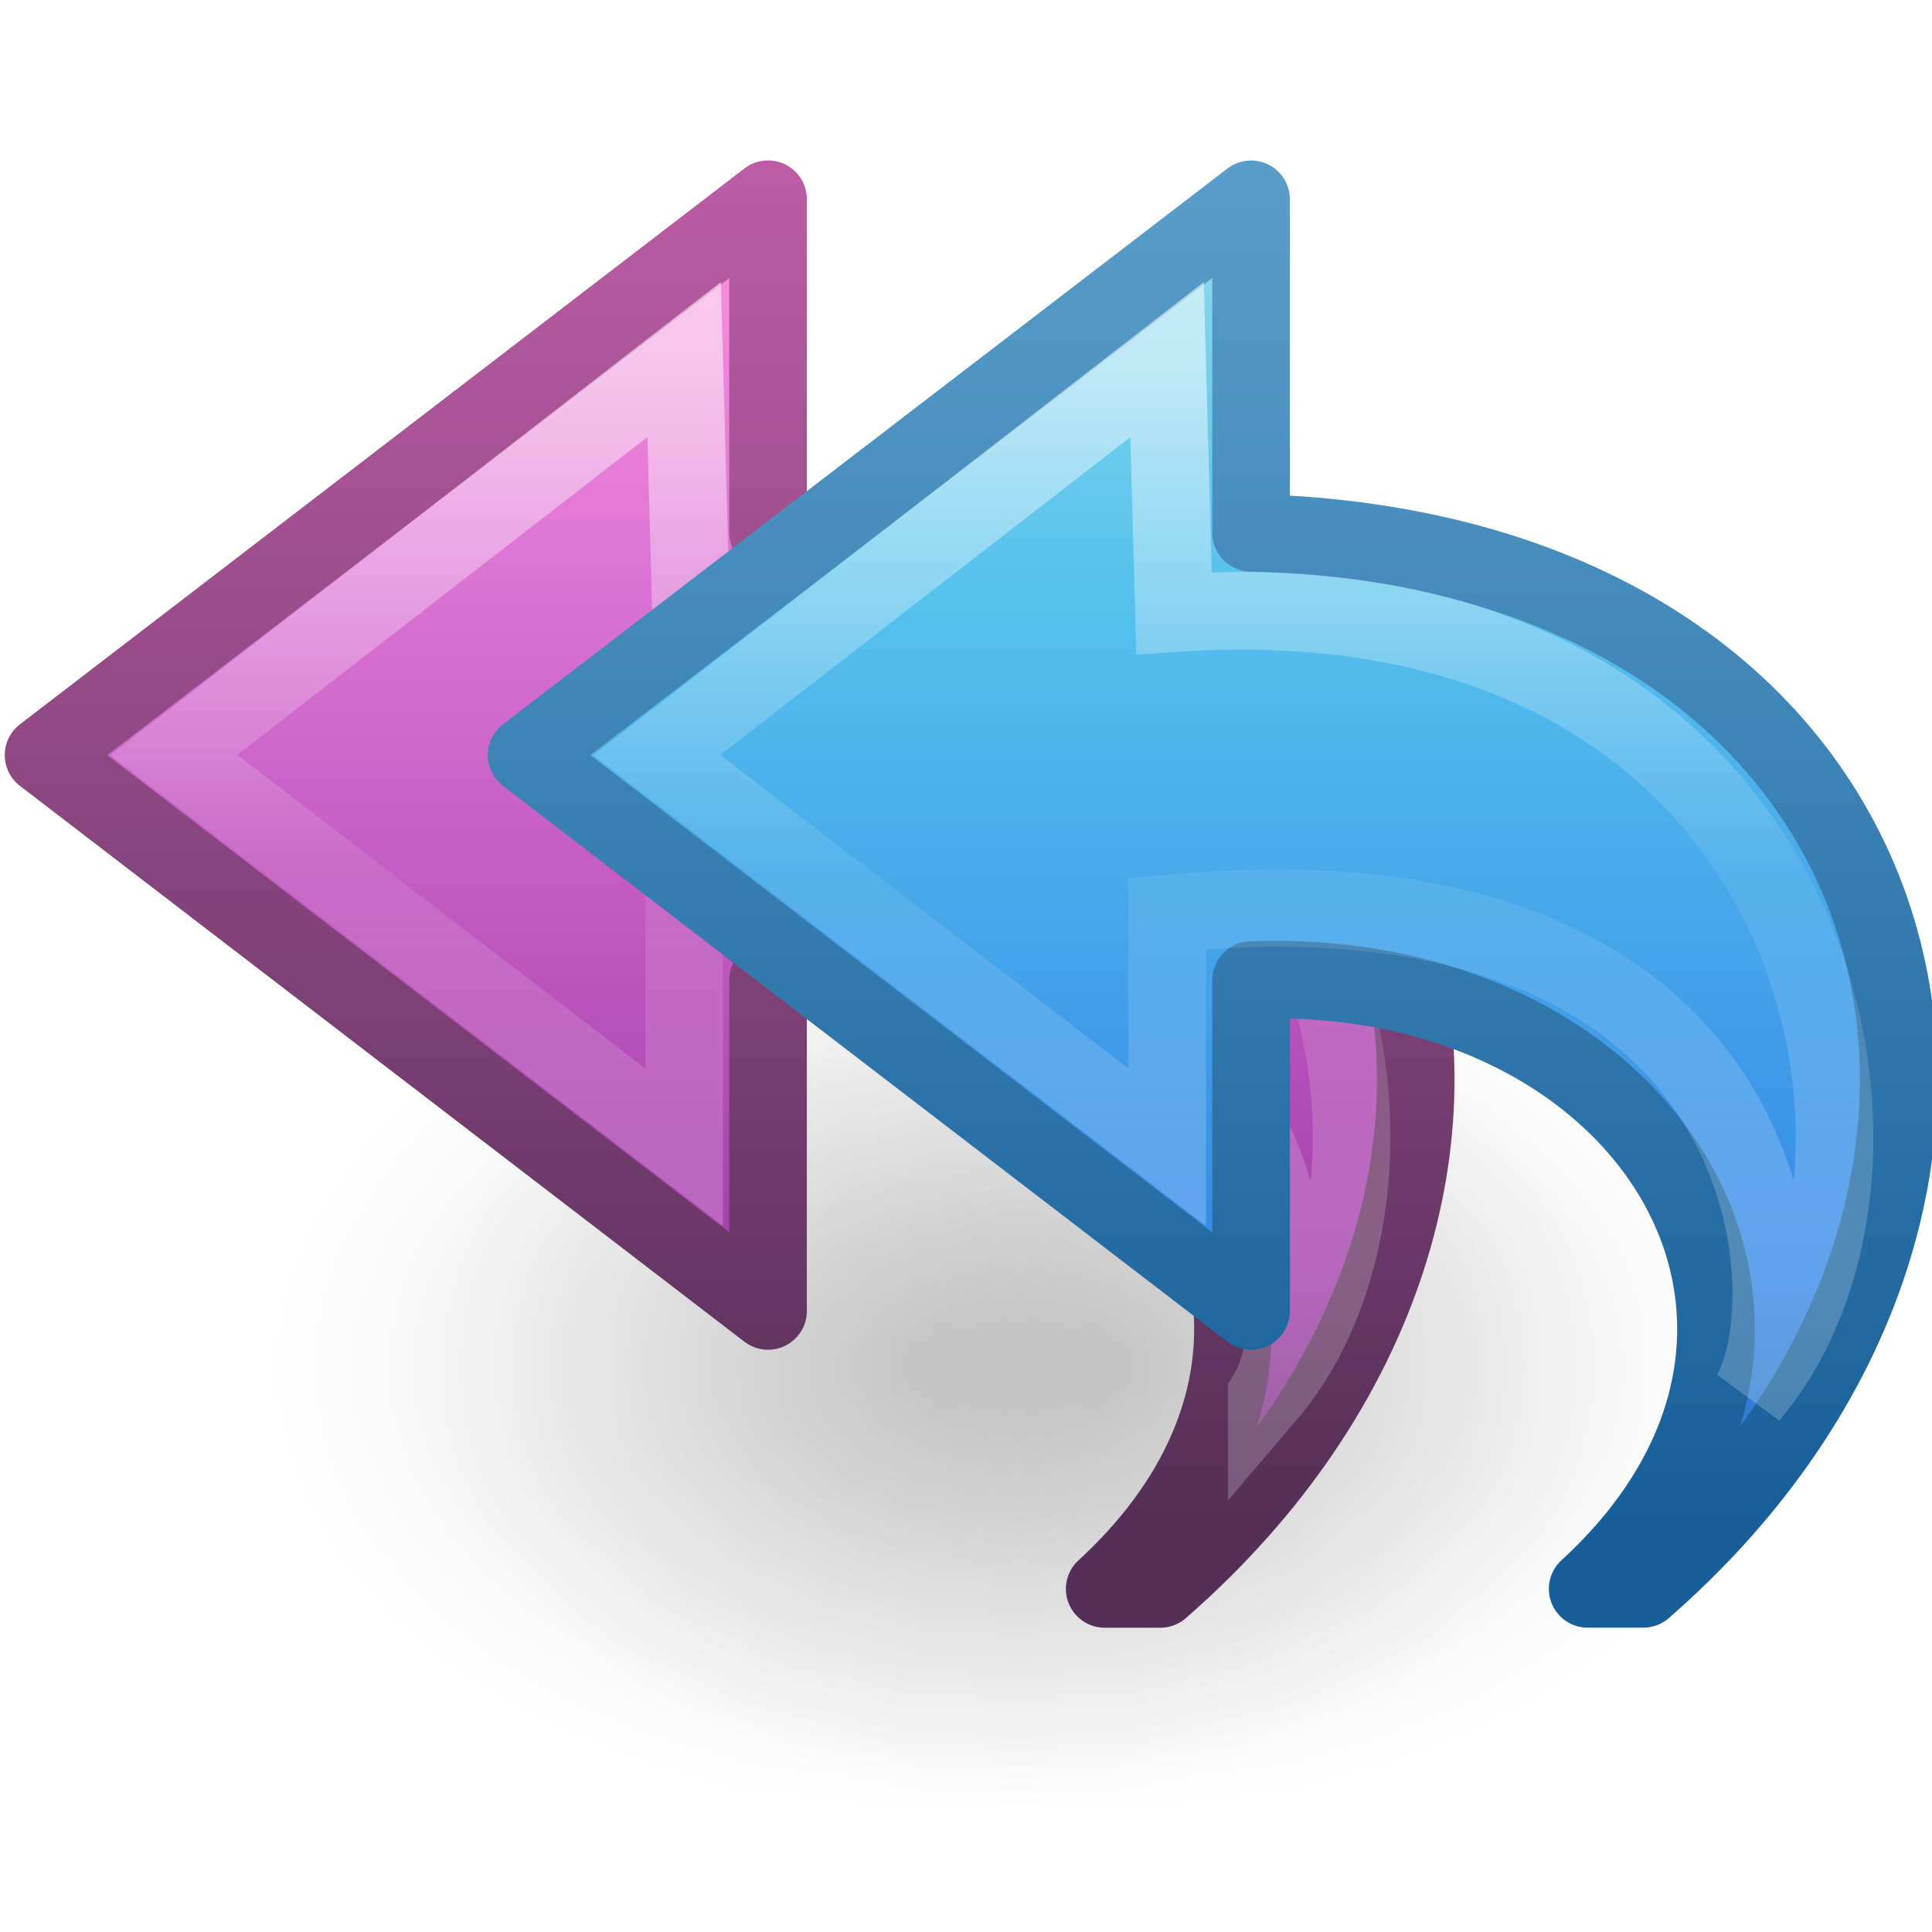
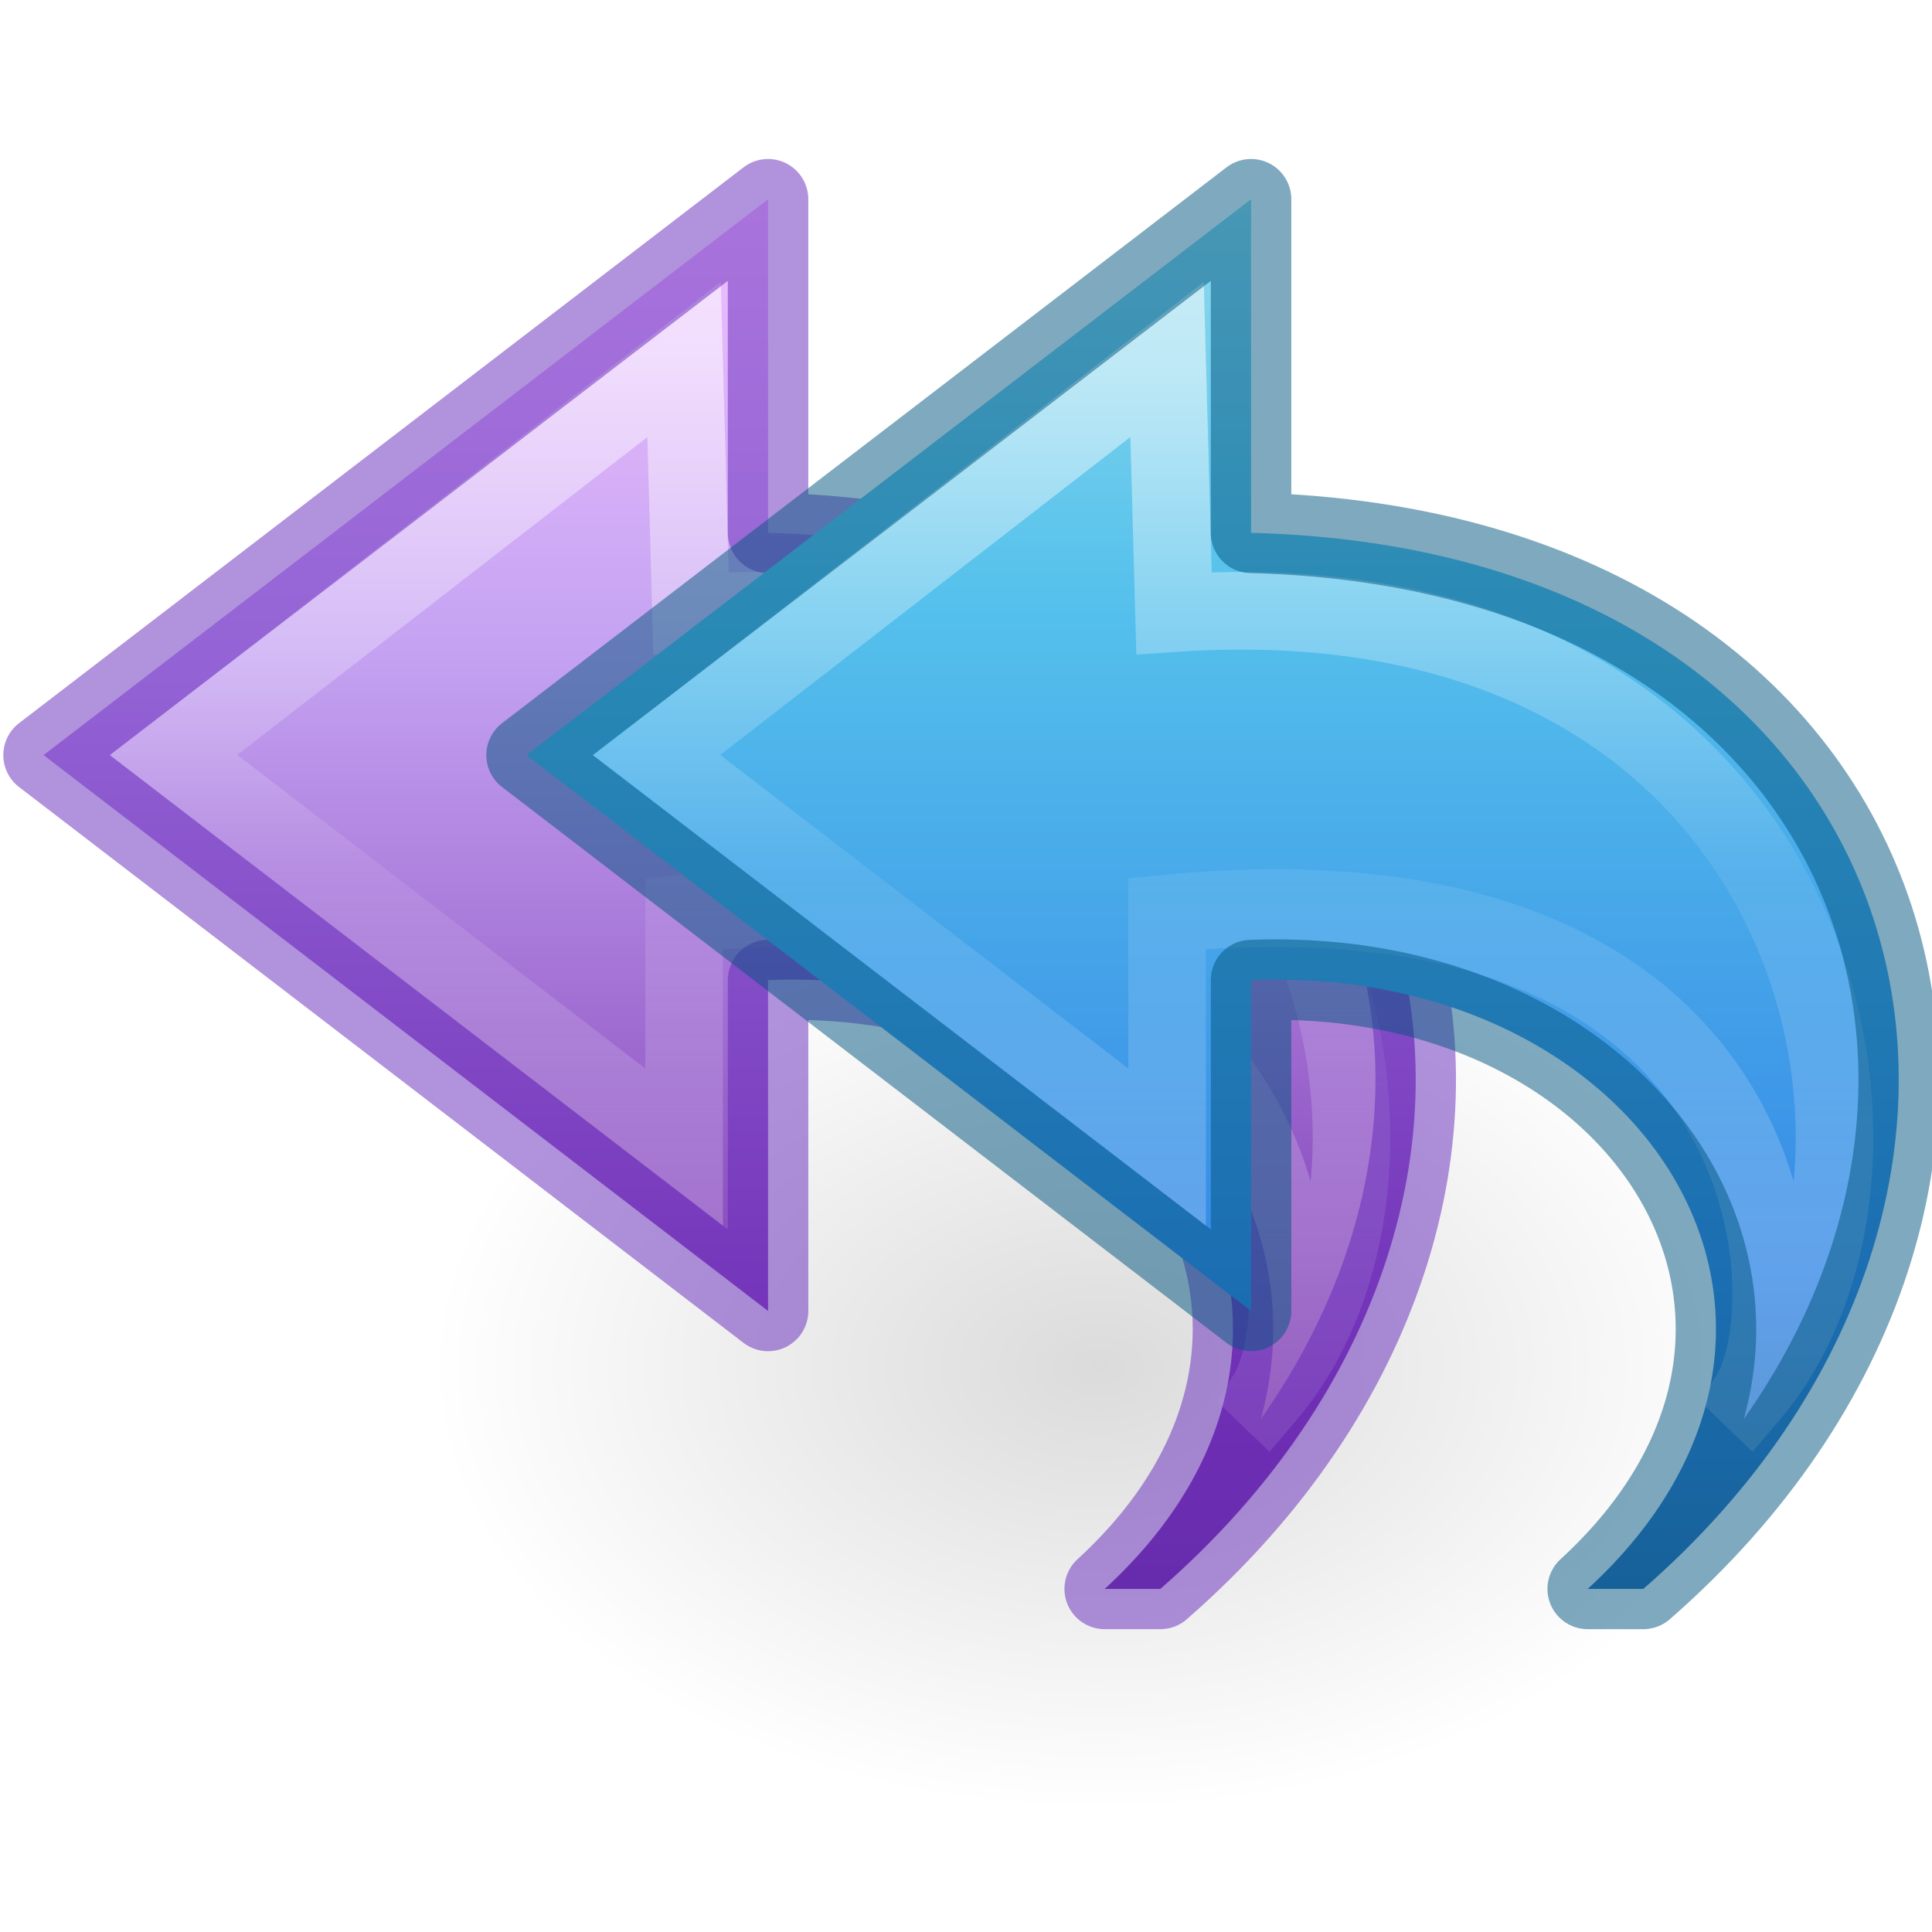
- <svg xmlns="http://www.w3.org/2000/svg" xmlns:xlink="http://www.w3.org/1999/xlink" version="1.1" width="24" height="24" id="svg3071">
+ <svg xmlns="http://www.w3.org/2000/svg" xmlns:xlink="http://www.w3.org/1999/xlink" id="svg3071" height="24" width="24" version="1.1">
  <defs id="defs3073">
    <linearGradient id="linearGradient2867-449-88-871-390-598-476-591-434-148-57-177">
-       <stop id="stop3750" style="stop-color:#90dbec;stop-opacity:1" offset="0" />
-       <stop id="stop3752" style="stop-color:#55c1ec;stop-opacity:1" offset="0.262" />
-       <stop id="stop3754" style="stop-color:#3689e6;stop-opacity:1" offset="0.705" />
-       <stop id="stop3756" style="stop-color:#2b63a0;stop-opacity:1" offset="1" />
-     </linearGradient>
-     <linearGradient id="linearGradient3707-319-631-407-324">
-       <stop id="stop3760" style="stop-color:#185f9a;stop-opacity:1" offset="0" />
-       <stop id="stop3762" style="stop-color:#599ec9;stop-opacity:1" offset="1" />
+       <stop offset="0" style="stop-color:#90dbec;stop-opacity:1" id="stop3750" />
+       <stop offset="0.262" style="stop-color:#55c1ec;stop-opacity:1" id="stop3752" />
+       <stop offset="0.705" style="stop-color:#3689e6;stop-opacity:1" id="stop3754" />
+       <stop offset="1" style="stop-color:#2b63a0;stop-opacity:1" id="stop3756" />
    </linearGradient>
    <linearGradient id="linearGradient4087">
-       <stop id="stop4089" style="stop-color:#ffffff;stop-opacity:1" offset="0" />
-       <stop id="stop4091" style="stop-color:#ffffff;stop-opacity:0.235" offset="0.512" />
-       <stop id="stop4093" style="stop-color:#ffffff;stop-opacity:0.157" offset="0.585" />
-       <stop id="stop4095" style="stop-color:#ffffff;stop-opacity:0.392" offset="1" />
+       <stop offset="0" style="stop-color:#ffffff;stop-opacity:1" id="stop4089" />
+       <stop offset="0.512" style="stop-color:#ffffff;stop-opacity:0.235" id="stop4091" />
+       <stop offset="0.585" style="stop-color:#ffffff;stop-opacity:0.157" id="stop4093" />
+       <stop offset="1" style="stop-color:#ffffff;stop-opacity:0.392" id="stop4095" />
    </linearGradient>
-     <radialGradient cx="24.837" cy="36.421" r="15.645" fx="24.837" fy="36.421" id="radialGradient3183" xlink:href="#linearGradient8662" gradientUnits="userSpaceOnUse" gradientTransform="matrix(1,0,0,0.536723,0,16.87306)" />
    <linearGradient id="linearGradient8662">
-       <stop id="stop8664" style="stop-color:#000000;stop-opacity:1" offset="0" />
-       <stop id="stop8666" style="stop-color:#000000;stop-opacity:0" offset="1" />
+       <stop offset="0" style="stop-color:#000000;stop-opacity:1" id="stop8664" />
+       <stop offset="1" style="stop-color:#000000;stop-opacity:0" id="stop8666" />
    </linearGradient>
-     <radialGradient cx="24.837" cy="36.421" r="15.645" fx="24.837" fy="36.421" id="radialGradient3140" xlink:href="#linearGradient8662" gradientUnits="userSpaceOnUse" gradientTransform="matrix(1,0,0,0.536723,0,16.87306)" />
-     <linearGradient x1="23.732" y1="4.418" x2="23.732" y2="42.04" id="linearGradient3142" xlink:href="#linearGradient2867-449-88-871-390-598-476-591-434-148-57-177" gradientUnits="userSpaceOnUse" gradientTransform="matrix(0.3922236,0,0,0.3656247,6.995572,3.85447)" />
-     <linearGradient x1="35.998" y1="37.039" x2="35.998" y2="4.004" id="linearGradient3144" xlink:href="#linearGradient3707-319-631-407-324" gradientUnits="userSpaceOnUse" gradientTransform="matrix(0.3922236,0,0,0.3656247,6.995572,3.85447)" />
-     <linearGradient x1="38.941" y1="15.991" x2="20.576" y2="15.991" id="linearGradient3146" xlink:href="#linearGradient4087" gradientUnits="userSpaceOnUse" gradientTransform="matrix(0,-0.4284851,0.4596572,0,7.694829,23.63517)" />
-     <linearGradient x1="25.058" y1="47.028" x2="25.058" y2="39.999" id="linearGradient4309" xlink:href="#linearGradient3702-501-757" gradientUnits="userSpaceOnUse" />
-     <linearGradient id="linearGradient3702-501-757">
-       <stop id="stop2895" style="stop-color:#181818;stop-opacity:0" offset="0" />
-       <stop id="stop2897" style="stop-color:#181818;stop-opacity:1" offset="0.5" />
-       <stop id="stop2899" style="stop-color:#181818;stop-opacity:0" offset="1" />
+     <radialGradient gradientTransform="matrix(0.5299545,0,0,-0.3530774,0.487385,29.83568)" gradientUnits="userSpaceOnUse" xlink:href="#linearGradient8662" id="radialGradient3140" fy="36.421" fx="24.837" r="15.645" cy="36.421" cx="24.837" />
+     <linearGradient gradientTransform="matrix(-0.5419876,0,0,0.5049098,28.71072,0.203143)" gradientUnits="userSpaceOnUse" xlink:href="#linearGradient2867-449-88-871-390-598-476-591-434-148-57-177" id="linearGradient3142" y2="42.04" x2="23.732" y1="4.418" x1="23.732" />
+     <linearGradient gradientTransform="matrix(0,-0.591717,-0.6351695,0,27.74446,27.51933)" gradientUnits="userSpaceOnUse" xlink:href="#linearGradient4087" id="linearGradient3146" y2="15.991" x2="20.576" y1="15.991" x1="38.941" />
+     <linearGradient gradientTransform="matrix(0,-0.591717,-0.6351695,0,21.74446,27.51933)" gradientUnits="userSpaceOnUse" xlink:href="#linearGradient4087" id="linearGradient3059" y2="15.991" x2="20.576" y1="15.991" x1="38.941" />
+     <linearGradient gradientTransform="matrix(-0.5419876,0,0,0.5049098,22.71072,0.2031439)" gradientUnits="userSpaceOnUse" xlink:href="#linearGradient4330" id="linearGradient3062" y2="46.676" x2="23.732" y1="4.418" x1="23.732" />
+     <linearGradient id="linearGradient4330">
+       <stop offset="0" style="stop-color:#f0c1ff;stop-opacity:1" id="stop4332" />
+       <stop offset="0.262" style="stop-color:#c5a3f2;stop-opacity:1" id="stop4334" />
+       <stop offset="0.705" style="stop-color:#7a36b1;stop-opacity:1" id="stop4336" />
+       <stop offset="1" style="stop-color:#4c2d81;stop-opacity:1" id="stop4338" />
    </linearGradient>
-     <linearGradient id="linearGradient3688-464-309">
-       <stop id="stop2889" style="stop-color:#181818;stop-opacity:1" offset="0" />
-       <stop id="stop2891" style="stop-color:#181818;stop-opacity:0" offset="1" />
-     </linearGradient>
-     <radialGradient cx="4.993" cy="43.5" r="2.5" fx="4.993" fy="43.5" id="radialGradient3015" xlink:href="#linearGradient3688-464-309" gradientUnits="userSpaceOnUse" gradientTransform="matrix(2.003784,0,0,1.4,-20.01187,-104.4)" />
-     <linearGradient id="linearGradient3688-166-749">
-       <stop id="stop2883" style="stop-color:#181818;stop-opacity:1" offset="0" />
-       <stop id="stop2885" style="stop-color:#181818;stop-opacity:0" offset="1" />
-     </linearGradient>
-     <radialGradient cx="4.993" cy="43.5" r="2.5" fx="4.993" fy="43.5" id="radialGradient3013" xlink:href="#linearGradient3688-166-749" gradientUnits="userSpaceOnUse" gradientTransform="matrix(2.003784,0,0,1.4,27.98813,-17.4)" />
-     <linearGradient id="linearGradient3707-662">
-       <stop id="stop4098" style="stop-color:#542f57;stop-opacity:1" offset="0" />
-       <stop id="stop4100" style="stop-color:#bb5ca4;stop-opacity:1" offset="1" />
-     </linearGradient>
-     <linearGradient x1="24" y1="44" x2="24" y2="3.899" id="linearGradient3960-501" xlink:href="#linearGradient3707-662" gradientUnits="userSpaceOnUse" gradientTransform="translate(1e-6,1)" />
-     <linearGradient id="linearGradient3671-580">
-       <stop id="stop4088" style="stop-color:#fc93dc;stop-opacity:1" offset="0" />
-       <stop id="stop4090" style="stop-color:#da72d3;stop-opacity:1" offset="0.262" />
-       <stop id="stop4092" style="stop-color:#a33fab;stop-opacity:1" offset="0.705" />
-       <stop id="stop4094" style="stop-color:#502b58;stop-opacity:1" offset="1" />
-     </linearGradient>
-     <radialGradient cx="7.496" cy="8.45" r="20" fx="7.496" fy="8.45" id="radialGradient3958-451" xlink:href="#linearGradient3671-580" gradientUnits="userSpaceOnUse" gradientTransform="matrix(1.9428467e-8,2.33699,-2.472257,-4.3056275e-8,44.8901,-11.4348)" />
-     <linearGradient id="linearGradient3924">
-       <stop id="stop3926" style="stop-color:#ffffff;stop-opacity:1" offset="0" />
-       <stop id="stop3928" style="stop-color:#ffffff;stop-opacity:0.235" offset="0.063" />
-       <stop id="stop3930" style="stop-color:#ffffff;stop-opacity:0.157" offset="0.951" />
-       <stop id="stop3932" style="stop-color:#ffffff;stop-opacity:0.392" offset="1" />
-     </linearGradient>
-     <linearGradient x1="24" y1="5" x2="24" y2="43" id="linearGradient2959" xlink:href="#linearGradient3924" gradientUnits="userSpaceOnUse" gradientTransform="translate(3.7e-6,1.00001)" />
-     <linearGradient id="linearGradient3824">
-       <stop id="stop3826" style="stop-color:#ffffff;stop-opacity:1" offset="0" />
-       <stop id="stop3828" style="stop-color:#ffffff;stop-opacity:0" offset="1" />
-     </linearGradient>
-     <radialGradient cx="24" cy="9.489" r="18.5" fx="24" fy="9.489" id="radialGradient3135" xlink:href="#linearGradient3824" gradientUnits="userSpaceOnUse" gradientTransform="matrix(0,1.406265,-4.161618,0,75.76013,-15.75035)" />
-     <linearGradient id="linearGradient3924-4">
-       <stop id="stop3926-7" style="stop-color:#ffffff;stop-opacity:1" offset="0" />
-       <stop id="stop3928-6" style="stop-color:#ffffff;stop-opacity:0" offset="1" />
-     </linearGradient>
-     <linearGradient x1="17" y1="25" x2="17" y2="6" id="linearGradient3132" xlink:href="#linearGradient3924-4" gradientUnits="userSpaceOnUse" gradientTransform="translate(9e-7,0.032561)" spreadMethod="reflect" />
-     <linearGradient id="linearGradient8265-821-176-38-919-66-249-7-7">
-       <stop id="stop2687-1-9" style="stop-color:#ffffff;stop-opacity:1" offset="0" />
-       <stop id="stop2689-5-4" style="stop-color:#ffffff;stop-opacity:0" offset="1" />
-     </linearGradient>
-     <linearGradient x1="16.626" y1="15.298" x2="20.055" y2="24.628" id="linearGradient3568" xlink:href="#linearGradient8265-821-176-38-919-66-249-7-7" gradientUnits="userSpaceOnUse" gradientTransform="matrix(0.8249802,0,0,1.301234,4.16188,-1.432921)" />
-     <linearGradient id="linearGradient3707-319-631-407-1-9-274">
-       <stop id="stop3776" style="stop-color:#365a7c;stop-opacity:1" offset="0" />
-       <stop id="stop3778" style="stop-color:#5ea1ca;stop-opacity:1" offset="1" />
-     </linearGradient>
-     <linearGradient x1="19.875" y1="44.52" x2="19.875" y2="5.25" id="linearGradient3370" xlink:href="#linearGradient3707-319-631-407-1-9-274" gradientUnits="userSpaceOnUse" />
-     <linearGradient x1="38.941" y1="15.991" x2="20.576" y2="15.991" id="linearGradient4070" xlink:href="#linearGradient4087-5" gradientUnits="userSpaceOnUse" gradientTransform="matrix(0,-0.591717,-0.6351695,0,21.68539,25.52575)" />
-     <linearGradient id="linearGradient4087-5">
-       <stop id="stop4089-8" style="stop-color:#ffffff;stop-opacity:1" offset="0" />
-       <stop id="stop4091-2" style="stop-color:#ffffff;stop-opacity:0.235" offset="0.512" />
-       <stop id="stop4093-6" style="stop-color:#ffffff;stop-opacity:0.157" offset="0.585" />
-       <stop id="stop4095-0" style="stop-color:#ffffff;stop-opacity:0.392" offset="1" />
-     </linearGradient>
-     <linearGradient x1="23.732" y1="4.418" x2="23.732" y2="42.04" id="linearGradient4073" xlink:href="#linearGradient3671-580-6" gradientUnits="userSpaceOnUse" gradientTransform="matrix(-0.5419876,0,0,0.5049098,22.65165,-1.790435)" />
-     <linearGradient id="linearGradient3671-580-6">
-       <stop id="stop4088-6" style="stop-color:#fc93dc;stop-opacity:1" offset="0" />
-       <stop id="stop4090-4" style="stop-color:#da72d3;stop-opacity:1" offset="0.262" />
-       <stop id="stop4092-6" style="stop-color:#a33fab;stop-opacity:1" offset="0.705" />
-       <stop id="stop4094-2" style="stop-color:#502b58;stop-opacity:1" offset="1" />
-     </linearGradient>
-     <linearGradient x1="35.998" y1="37.039" x2="35.998" y2="4.004" id="linearGradient4075" xlink:href="#linearGradient3707-662-8" gradientUnits="userSpaceOnUse" gradientTransform="matrix(-0.5419876,0,0,0.5049098,22.65165,-1.790435)" />
-     <linearGradient id="linearGradient3707-662-8">
-       <stop id="stop4098-9" style="stop-color:#542f57;stop-opacity:1" offset="0" />
-       <stop id="stop4100-6" style="stop-color:#bb5ca4;stop-opacity:1" offset="1" />
-     </linearGradient>
-     <radialGradient cx="24.837" cy="36.421" r="15.645" fx="24.837" fy="36.421" id="radialGradient3140-0" xlink:href="#linearGradient8662-7" gradientUnits="userSpaceOnUse" gradientTransform="matrix(1,0,0,0.536723,0,16.87306)" />
-     <linearGradient id="linearGradient8662-7">
-       <stop id="stop8664-0" style="stop-color:#000000;stop-opacity:1" offset="0" />
-       <stop id="stop8666-1" style="stop-color:#000000;stop-opacity:0" offset="1" />
-     </linearGradient>
-     <radialGradient cx="24.837" cy="36.421" r="15.645" fx="24.837" fy="36.421" id="radialGradient4129" xlink:href="#linearGradient8662-7" gradientUnits="userSpaceOnUse" gradientTransform="matrix(1,0,0,0.536723,0,16.87306)" />
-     <linearGradient x1="23.732" y1="4.418" x2="23.732" y2="42.04" id="linearGradient4184" xlink:href="#linearGradient3671-580-6" gradientUnits="userSpaceOnUse" gradientTransform="matrix(-0.5419876,0,0,0.5049098,24.71072,8.203143)" />
-     <linearGradient x1="35.998" y1="37.039" x2="35.998" y2="4.004" id="linearGradient4186" xlink:href="#linearGradient3707-662-8" gradientUnits="userSpaceOnUse" gradientTransform="matrix(-0.5419876,0,0,0.5049098,24.71072,8.203143)" />
-     <linearGradient x1="38.941" y1="15.991" x2="20.576" y2="15.991" id="linearGradient4188" xlink:href="#linearGradient4087-5" gradientUnits="userSpaceOnUse" gradientTransform="matrix(0,-0.591717,-0.6351695,0,23.74446,35.51933)" />
-     <radialGradient cx="24.837" cy="36.421" r="15.645" fx="24.837" fy="36.421" id="radialGradient4195" xlink:href="#linearGradient8662-7" gradientUnits="userSpaceOnUse" gradientTransform="matrix(1,0,0,0.536723,0,16.87306)" />
-     <linearGradient x1="23.732" y1="4.418" x2="23.732" y2="42.04" id="linearGradient4197" xlink:href="#linearGradient3671-580-6" gradientUnits="userSpaceOnUse" gradientTransform="matrix(-0.5419876,0,0,0.5049098,24.71072,8.203143)" />
-     <linearGradient x1="35.998" y1="37.039" x2="35.998" y2="4.004" id="linearGradient4199" xlink:href="#linearGradient3707-662-8" gradientUnits="userSpaceOnUse" gradientTransform="matrix(-0.5419876,0,0,0.5049098,24.71072,8.203143)" />
-     <linearGradient x1="38.941" y1="15.991" x2="20.576" y2="15.991" id="linearGradient4201" xlink:href="#linearGradient4087-5" gradientUnits="userSpaceOnUse" gradientTransform="matrix(0,-0.591717,-0.6351695,0,23.74446,35.51933)" />
  </defs>
-   <g transform="translate(0,-8)" id="layer1">
-     <path d="m 40.482,36.421 a 15.645,8.397 0 1 1 -31.289,0 15.645,8.397 0 1 1 31.289,0 z" transform="matrix(0.5299545,0,0,-0.657839,0.487385,48.93543)" id="path3501" style="opacity:0.141;fill:url(#radialGradient3140);fill-opacity:1;fill-rule:evenodd;stroke:none;stroke-width:1;marker:none;visibility:visible;display:inline;overflow:visible" />
-     <g transform="translate(-2,0)" id="g4190">
-       <path d="m 40.482,36.421 a 15.645,8.397 0 1 1 -31.289,0 15.645,8.397 0 1 1 31.289,0 z" transform="matrix(0.5299545,0,0,-0.657839,0.487385,48.93543)" id="path3501-0" style="opacity:0.141;fill:url(#radialGradient4195);fill-opacity:1;fill-rule:evenodd;stroke:none;stroke-width:1;marker:none;visibility:visible;display:inline;overflow:visible" />
-       <path d="M 16.414,27.738 C 22.041,22.833 20.041,14.833 11.541,14.619 l 0,-4.144 -9,6.905 9,6.905 0,-4.11 c 4.947,-0.192 7.718,4.319 4.182,7.563 z" id="path3503-1" style="fill:url(#linearGradient4197);fill-opacity:1;fill-rule:nonzero;stroke:url(#linearGradient4199);stroke-width:0.964;stroke-linecap:butt;stroke-linejoin:round;stroke-miterlimit:7;stroke-opacity:1;stroke-dasharray:none;stroke-dashoffset:0;marker:none;visibility:visible;display:block;overflow:visible" />
-       <path d="m 17.736,25.333 c 2.428,-2.843 0.904,-10.267 -7.152,-9.716 l -0.085,-3.151 -6.341,4.914 6.341,4.871 0,-2.903 c 7.709,-0.745 7.962,4.835 7.237,5.984 z" id="path3505-3" style="opacity:0.53;fill:none;stroke:url(#linearGradient4201);stroke-width:0.964;stroke-linecap:butt;stroke-linejoin:miter;stroke-miterlimit:7;stroke-opacity:1;stroke-dasharray:none;stroke-dashoffset:0;marker:none;visibility:visible;display:block;overflow:visible" />
-     </g>
-     <g transform="matrix(-1.381833,0,0,1.380951,38.37743,2.880309)" id="g4115">
-       <path d="M 13,18 C 8.928,14.449 10.375,8.656 16.526,8.5 l 0,-3 6.513,5 -6.513,5 0,-2.976 C 12.946,12.385 10.94,15.651 13.5,18 z" id="path3503" style="fill:url(#linearGradient3142);fill-opacity:1;fill-rule:nonzero;stroke:url(#linearGradient3144);stroke-width:0.698;stroke-linecap:butt;stroke-linejoin:round;stroke-miterlimit:7;stroke-opacity:1;stroke-dasharray:none;stroke-dashoffset:0;marker:none;visibility:visible;display:block;overflow:visible" />
-       <path d="M 12.043,16.259 C 10.286,14.2 11.389,8.824 17.219,9.223 L 17.281,6.942 21.869,10.5 l -4.589,3.527 0,-2.102 c -5.579,-0.539 -5.762,3.501 -5.237,4.334 z" id="path3505" style="opacity:0.53;fill:none;stroke:url(#linearGradient3146);stroke-width:0.698;stroke-linecap:butt;stroke-linejoin:miter;stroke-miterlimit:7;stroke-opacity:1;stroke-dasharray:none;stroke-dashoffset:0;marker:none;visibility:visible;display:block;overflow:visible" />
-     </g>
-   </g>
+   <path d="m 21.941,16.976 a 8.291,5.524 0 1 0 -16.582,0 8.291,5.524 0 0 0 16.582,0 z" id="path3501" style="display:inline;overflow:visible;visibility:visible;opacity:0.141;fill:url(#radialGradient3140);fill-opacity:1;fill-rule:evenodd;stroke:none;stroke-width:1;marker:none" />
+   <path d="M 14.414,19.738 C 20.041,14.833 18.041,6.833 9.541,6.619 l 0,-4.144 -9,6.905 9,6.905 0,-4.11 c 4.947,-0.192 7.718,4.319 4.182,7.563 z" id="path3503-1-5" style="display:block;overflow:visible;visibility:visible;fill:url(#linearGradient3062);fill-opacity:1;fill-rule:nonzero;stroke:none;stroke-width:0.964;stroke-linecap:butt;stroke-linejoin:round;stroke-miterlimit:7;stroke-dasharray:none;stroke-dashoffset:0;stroke-opacity:1;marker:none" />
+   <path d="M 15.736,17.333 C 18.163,14.49 16.64,7.066 8.584,7.617 L 8.498,4.466 2.158,9.38 8.498,14.251 l 0,-2.903 c 7.709,-0.745 7.962,4.835 7.237,5.984 z" id="path3505-3-3" style="display:block;overflow:visible;visibility:visible;opacity:0.53;fill:none;stroke:url(#linearGradient3059);stroke-width:0.964;stroke-linecap:butt;stroke-linejoin:miter;stroke-miterlimit:7;stroke-dasharray:none;stroke-dashoffset:0;stroke-opacity:1;marker:none" />
+   <path d="M 14.414,19.738 C 20.041,14.833 18.041,6.833 9.541,6.619 l 0,-4.144 -9,6.905 9,6.905 0,-4.11 c 4.947,-0.192 7.718,4.319 4.182,7.563 z" id="path3503-1-0" style="color:#000000;clip-rule:nonzero;display:inline;overflow:visible;visibility:visible;opacity:0.5;isolation:auto;mix-blend-mode:normal;color-interpolation:sRGB;color-interpolation-filters:linearRGB;solid-color:#000000;solid-opacity:1;fill:none;fill-opacity:1;fill-rule:nonzero;stroke:#6326b9;stroke-width:1;stroke-linecap:butt;stroke-linejoin:round;stroke-miterlimit:4;stroke-dasharray:none;stroke-dashoffset:0;stroke-opacity:1;marker:none;color-rendering:auto;image-rendering:auto;shape-rendering:auto;text-rendering:auto;enable-background:accumulate" />
+   <path style="display:block;overflow:visible;visibility:visible;fill:url(#linearGradient3142);fill-opacity:1;fill-rule:nonzero;stroke:none;stroke-width:0.964;stroke-linecap:butt;stroke-linejoin:round;stroke-miterlimit:7;stroke-dasharray:none;stroke-dashoffset:0;stroke-opacity:1;marker:none" id="path3503" d="M 20.414,19.738 C 26.041,14.833 24.041,6.833 15.541,6.619 l 0,-4.144 -9,6.905 9,6.905 0,-4.11 c 4.947,-0.192 7.718,4.319 4.182,7.563 z" />
+   <path style="display:block;overflow:visible;visibility:visible;opacity:0.53;fill:none;stroke:url(#linearGradient3146);stroke-width:0.964;stroke-linecap:butt;stroke-linejoin:miter;stroke-miterlimit:7;stroke-dasharray:none;stroke-dashoffset:0;stroke-opacity:1;marker:none" id="path3505" d="M 21.736,17.333 C 24.163,14.49 22.64,7.066 14.584,7.617 L 14.498,4.466 8.158,9.38 14.498,14.251 l 0,-2.903 c 7.709,-0.745 7.962,4.835 7.237,5.984 z" />
+   <path style="display:inline;overflow:visible;visibility:visible;fill:#000000;fill-opacity:0;fill-rule:nonzero;stroke:#00537d;stroke-width:1;stroke-linecap:round;stroke-linejoin:round;stroke-miterlimit:4;stroke-dasharray:none;stroke-dashoffset:0;stroke-opacity:1;marker:none;color:#000000;clip-rule:nonzero;opacity:0.5;isolation:auto;mix-blend-mode:normal;color-interpolation:sRGB;color-interpolation-filters:linearRGB;solid-color:#000000;solid-opacity:1;filter-blend-mode:normal;filter-gaussianBlur-deviation:0;color-rendering:auto;image-rendering:auto;shape-rendering:auto;text-rendering:auto;enable-background:accumulate" id="path3503-9" d="M 20.414,19.738 C 26.041,14.833 24.041,6.833 15.541,6.619 l 0,-4.144 -9,6.905 9,6.905 0,-4.11 c 4.947,-0.192 7.718,4.319 4.182,7.563 z" />
</svg>
